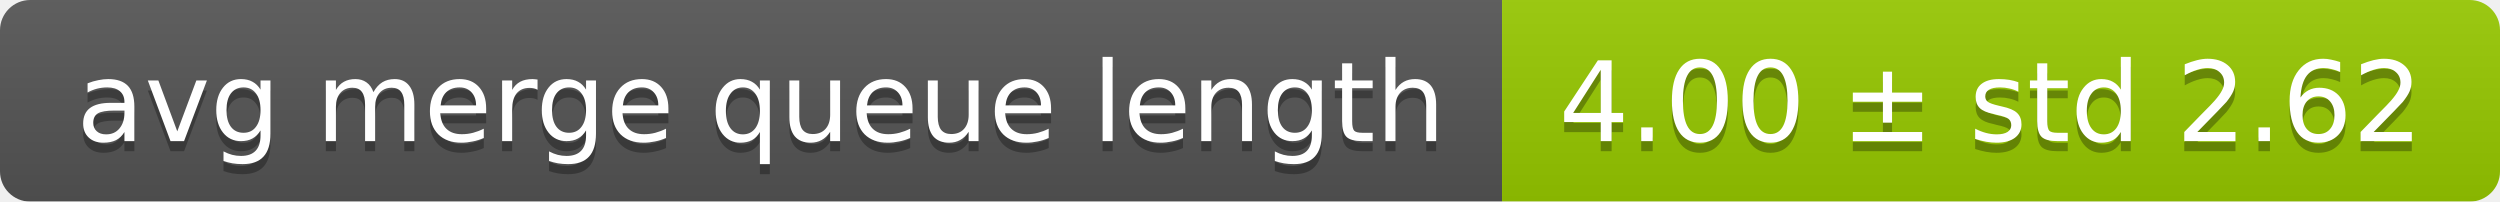
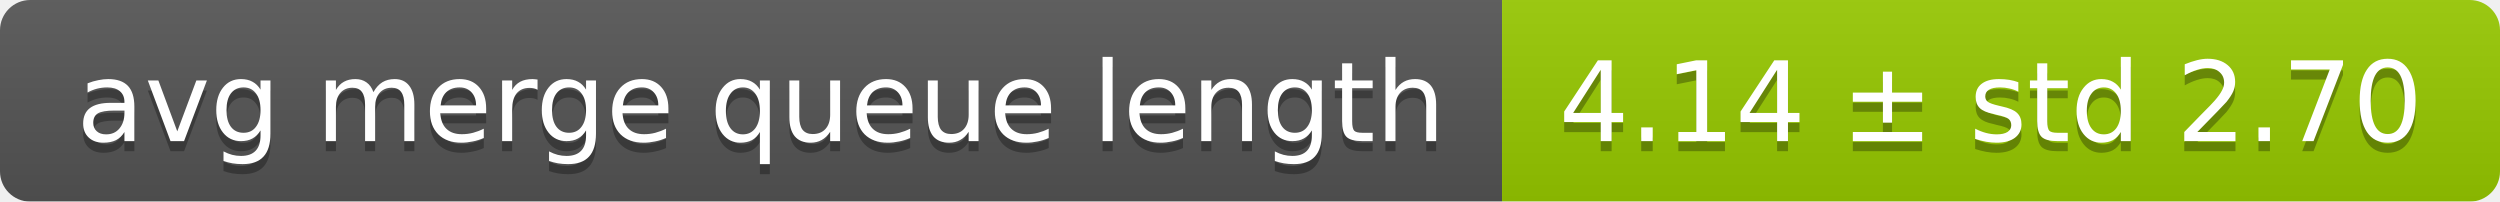
<svg xmlns="http://www.w3.org/2000/svg" width="248" height="20">
  <linearGradient id="smooth" x2="0" y2="100%">
    <stop offset="0" stop-color="#bbb" stop-opacity=".1" />
    <stop offset="1" stop-opacity=".1" />
  </linearGradient>
  <mask id="round">
    <rect width="248" height="20" rx="3" fill="#fff" />
  </mask>
  <g mask="url(#round)">
    <rect width="149" height="20" fill="#555" />
    <rect x="149" width="99" height="20" fill="#97ca00" />
    <rect width="248" height="20" fill="url(#smooth)" />
  </g>
  <g fill="#fff" text-anchor="middle" font-family="DejaVu Sans,Verdana,Geneva,sans-serif" font-size="11">
    <text x="75.5" y="15" fill="#010101" fill-opacity=".3">avg merge queue length</text>
    <text x="75.5" y="14">avg merge queue length</text>
-     <text x="197.5" y="15" fill="#010101" fill-opacity=".3">4.00 ± std 2.62</text>
-     <text x="197.5" y="14">4.00 ± std 2.62</text>
+     <text x="197.5" y="15" fill="#010101" fill-opacity=".3">4.14 ± std 2.70</text>
+     <text x="197.5" y="14">4.14 ± std 2.70</text>
  </g>
</svg>
